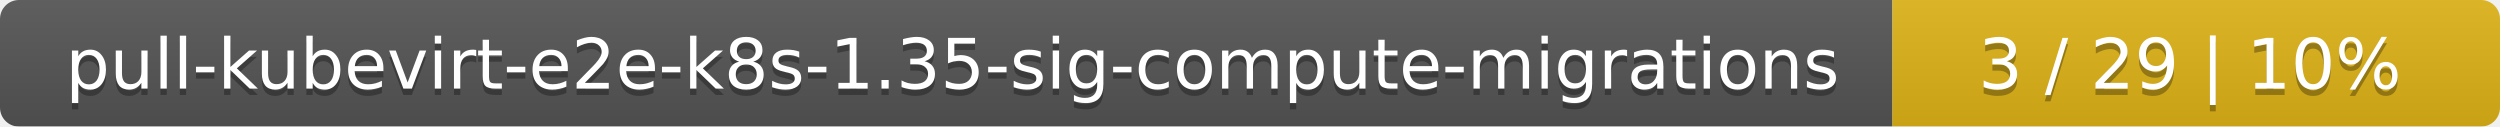
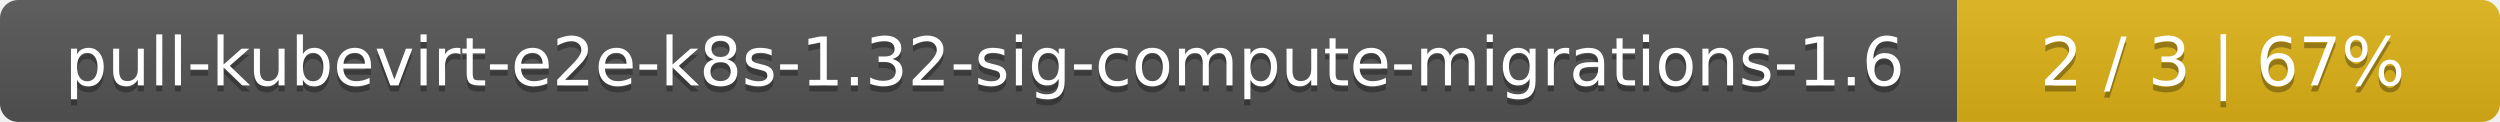
- <svg xmlns="http://www.w3.org/2000/svg" width="395" height="20">
+ <svg xmlns="http://www.w3.org/2000/svg" width="410" height="20">
  <linearGradient id="smooth" x2="0" y2="100%">
    <stop offset="0" stop-color="#bbb" stop-opacity=".1" />
    <stop offset="1" stop-opacity=".1" />
  </linearGradient>
  <mask id="round">
-     <rect width="395" height="20" rx="3" fill="#fff" />
+     <rect width="410" height="20" rx="3" fill="#fff" />
  </mask>
  <g mask="url(#round)">
-     <rect width="299" height="20" fill="#555" />
-     <rect x="299" width="96" height="20" fill="#dfb317" />
-     <rect width="395" height="20" fill="url(#smooth)" />
+     <rect width="321" height="20" fill="#555" />
+     <rect x="321" width="89" height="20" fill="#dfb317" />
+     <rect width="410" height="20" fill="url(#smooth)" />
  </g>
  <g fill="#fff" text-anchor="middle" font-family="DejaVu Sans,Verdana,Geneva,sans-serif" font-size="11">
-     <text x="150.5" y="15" fill="#010101" fill-opacity=".3">pull-kubevirt-e2e-k8s-1.35-sig-compute-migrations</text>
-     <text x="150.5" y="14">pull-kubevirt-e2e-k8s-1.35-sig-compute-migrations</text>
-     <text x="346" y="15" fill="#010101" fill-opacity=".3">3 / 29    |    10%</text>
-     <text x="346" y="14">3 / 29    |    10%</text>
+     <text x="161.5" y="15" fill="#010101" fill-opacity=".3">pull-kubevirt-e2e-k8s-1.32-sig-compute-migrations-1.6</text>
+     <text x="161.5" y="14">pull-kubevirt-e2e-k8s-1.32-sig-compute-migrations-1.6</text>
+     <text x="364.5" y="15" fill="#010101" fill-opacity=".3">2 / 3    |    67%</text>
+     <text x="364.5" y="14">2 / 3    |    67%</text>
  </g>
</svg>
